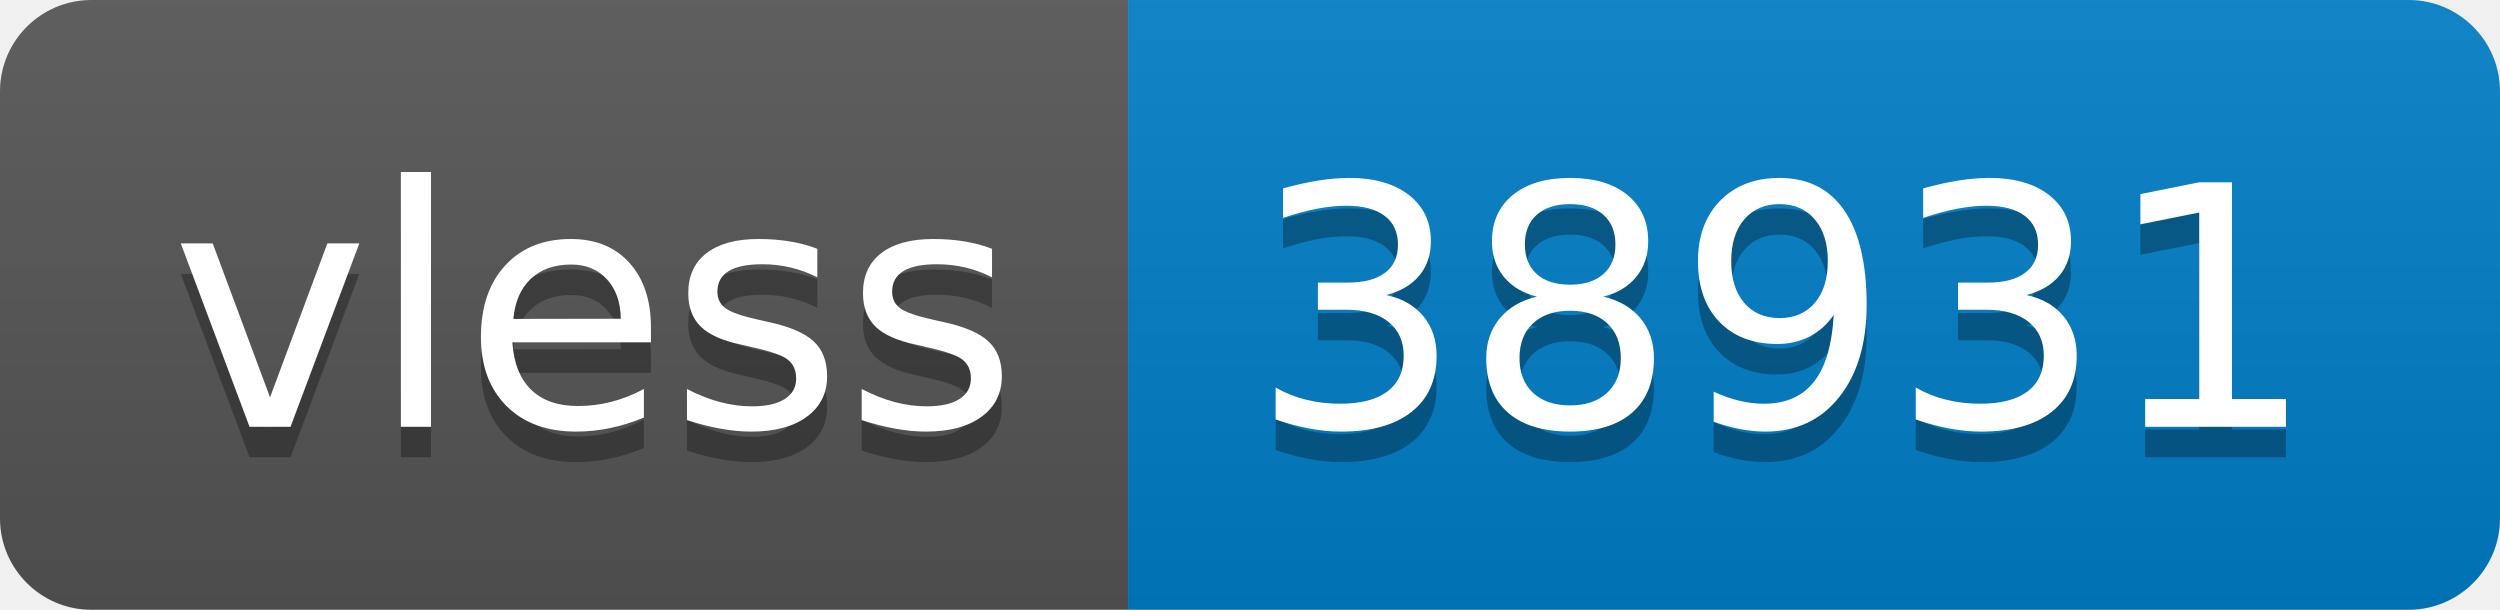
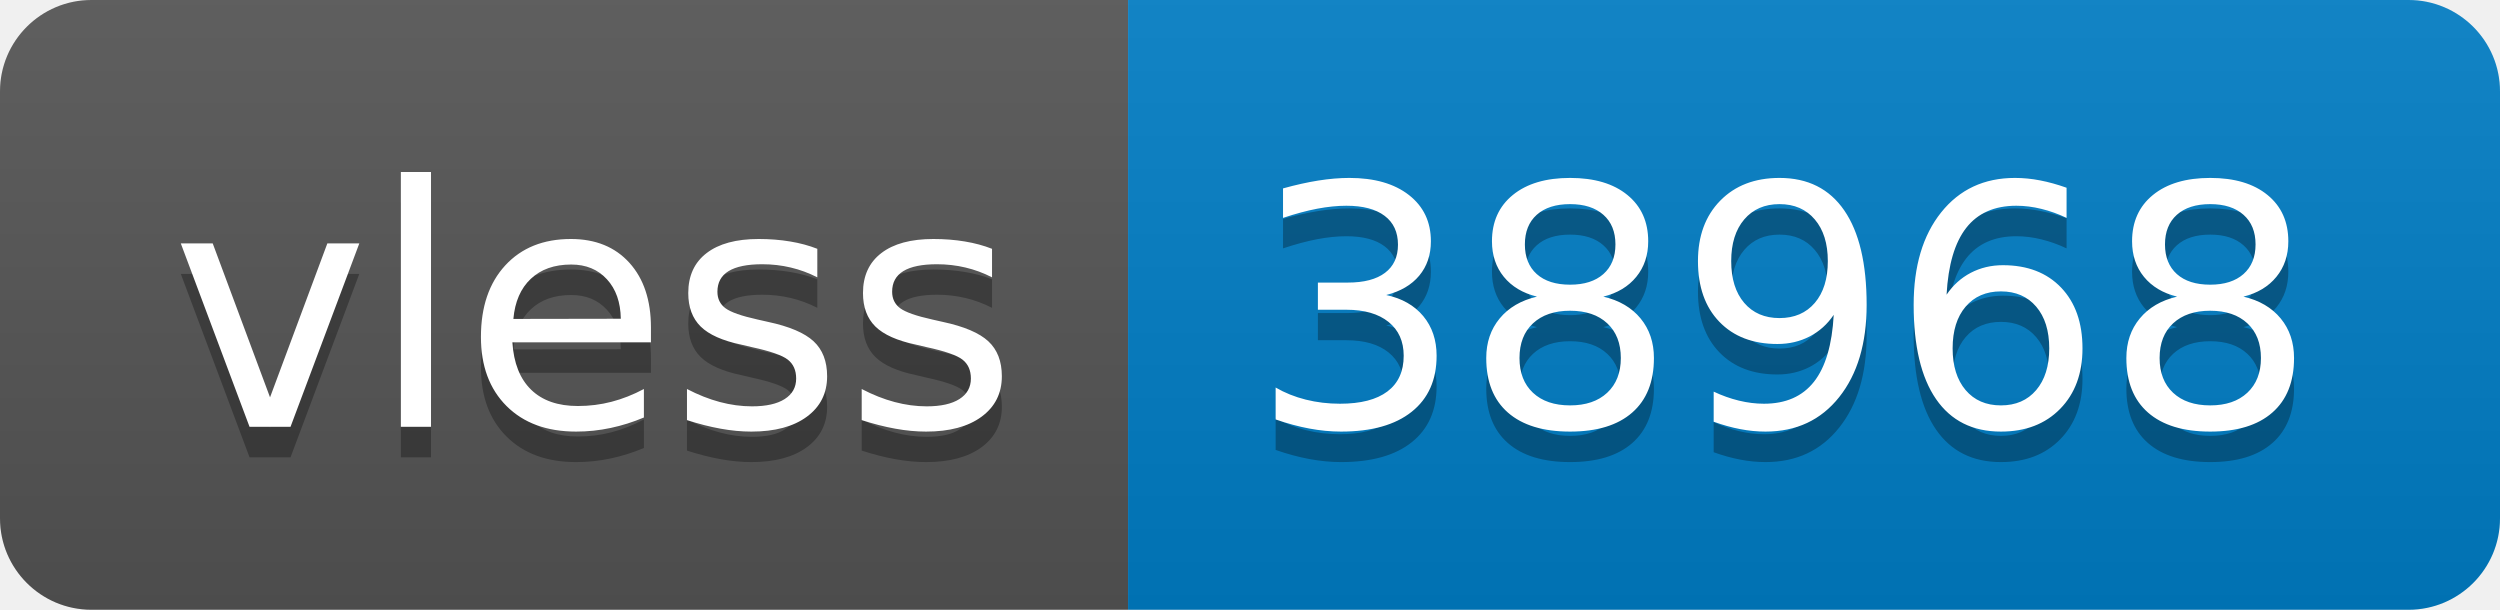
- <svg xmlns="http://www.w3.org/2000/svg" width="82" height="20" role="img" aria-label="vless: 38931">
+ <svg xmlns="http://www.w3.org/2000/svg" width="82" height="20" role="img" aria-label="vless: 38968">
  <linearGradient id="s" x2="0" y2="100%">
    <stop offset="0" stop-color="#bbb" stop-opacity=".1" />
    <stop offset="1" stop-opacity=".1" />
  </linearGradient>
  <clipPath id="r">
    <rect width="82" height="20" rx="3" fill="#fff" />
  </clipPath>
  <g clip-path="url(#r)">
    <rect width="37" height="20" fill="#555" />
    <rect x="37" width="45" height="20" fill="#007ec6" />
    <rect width="82" height="20" fill="url(#s)" />
  </g>
  <g fill="#fff" text-anchor="middle" font-family="Verdana,Geneva,DejaVu Sans,sans-serif" text-rendering="geometricPrecision" font-size="110">
    <text aria-hidden="true" x="195" y="150" fill="#010101" fill-opacity=".3" transform="scale(.1)" textLength="270">vless</text>
    <text x="195" y="140" transform="scale(.1)" fill="#fff" textLength="270">vless</text>
-     <text aria-hidden="true" x="585" y="150" fill="#010101" fill-opacity=".3" transform="scale(.1)" textLength="350">38931</text>
-     <text x="585" y="140" transform="scale(.1)" fill="#fff" textLength="350">38931</text>
+     <text aria-hidden="true" x="585" y="150" fill="#010101" fill-opacity=".3" transform="scale(.1)" textLength="350">38968</text>
+     <text x="585" y="140" transform="scale(.1)" fill="#fff" textLength="350">38968</text>
  </g>
</svg>
